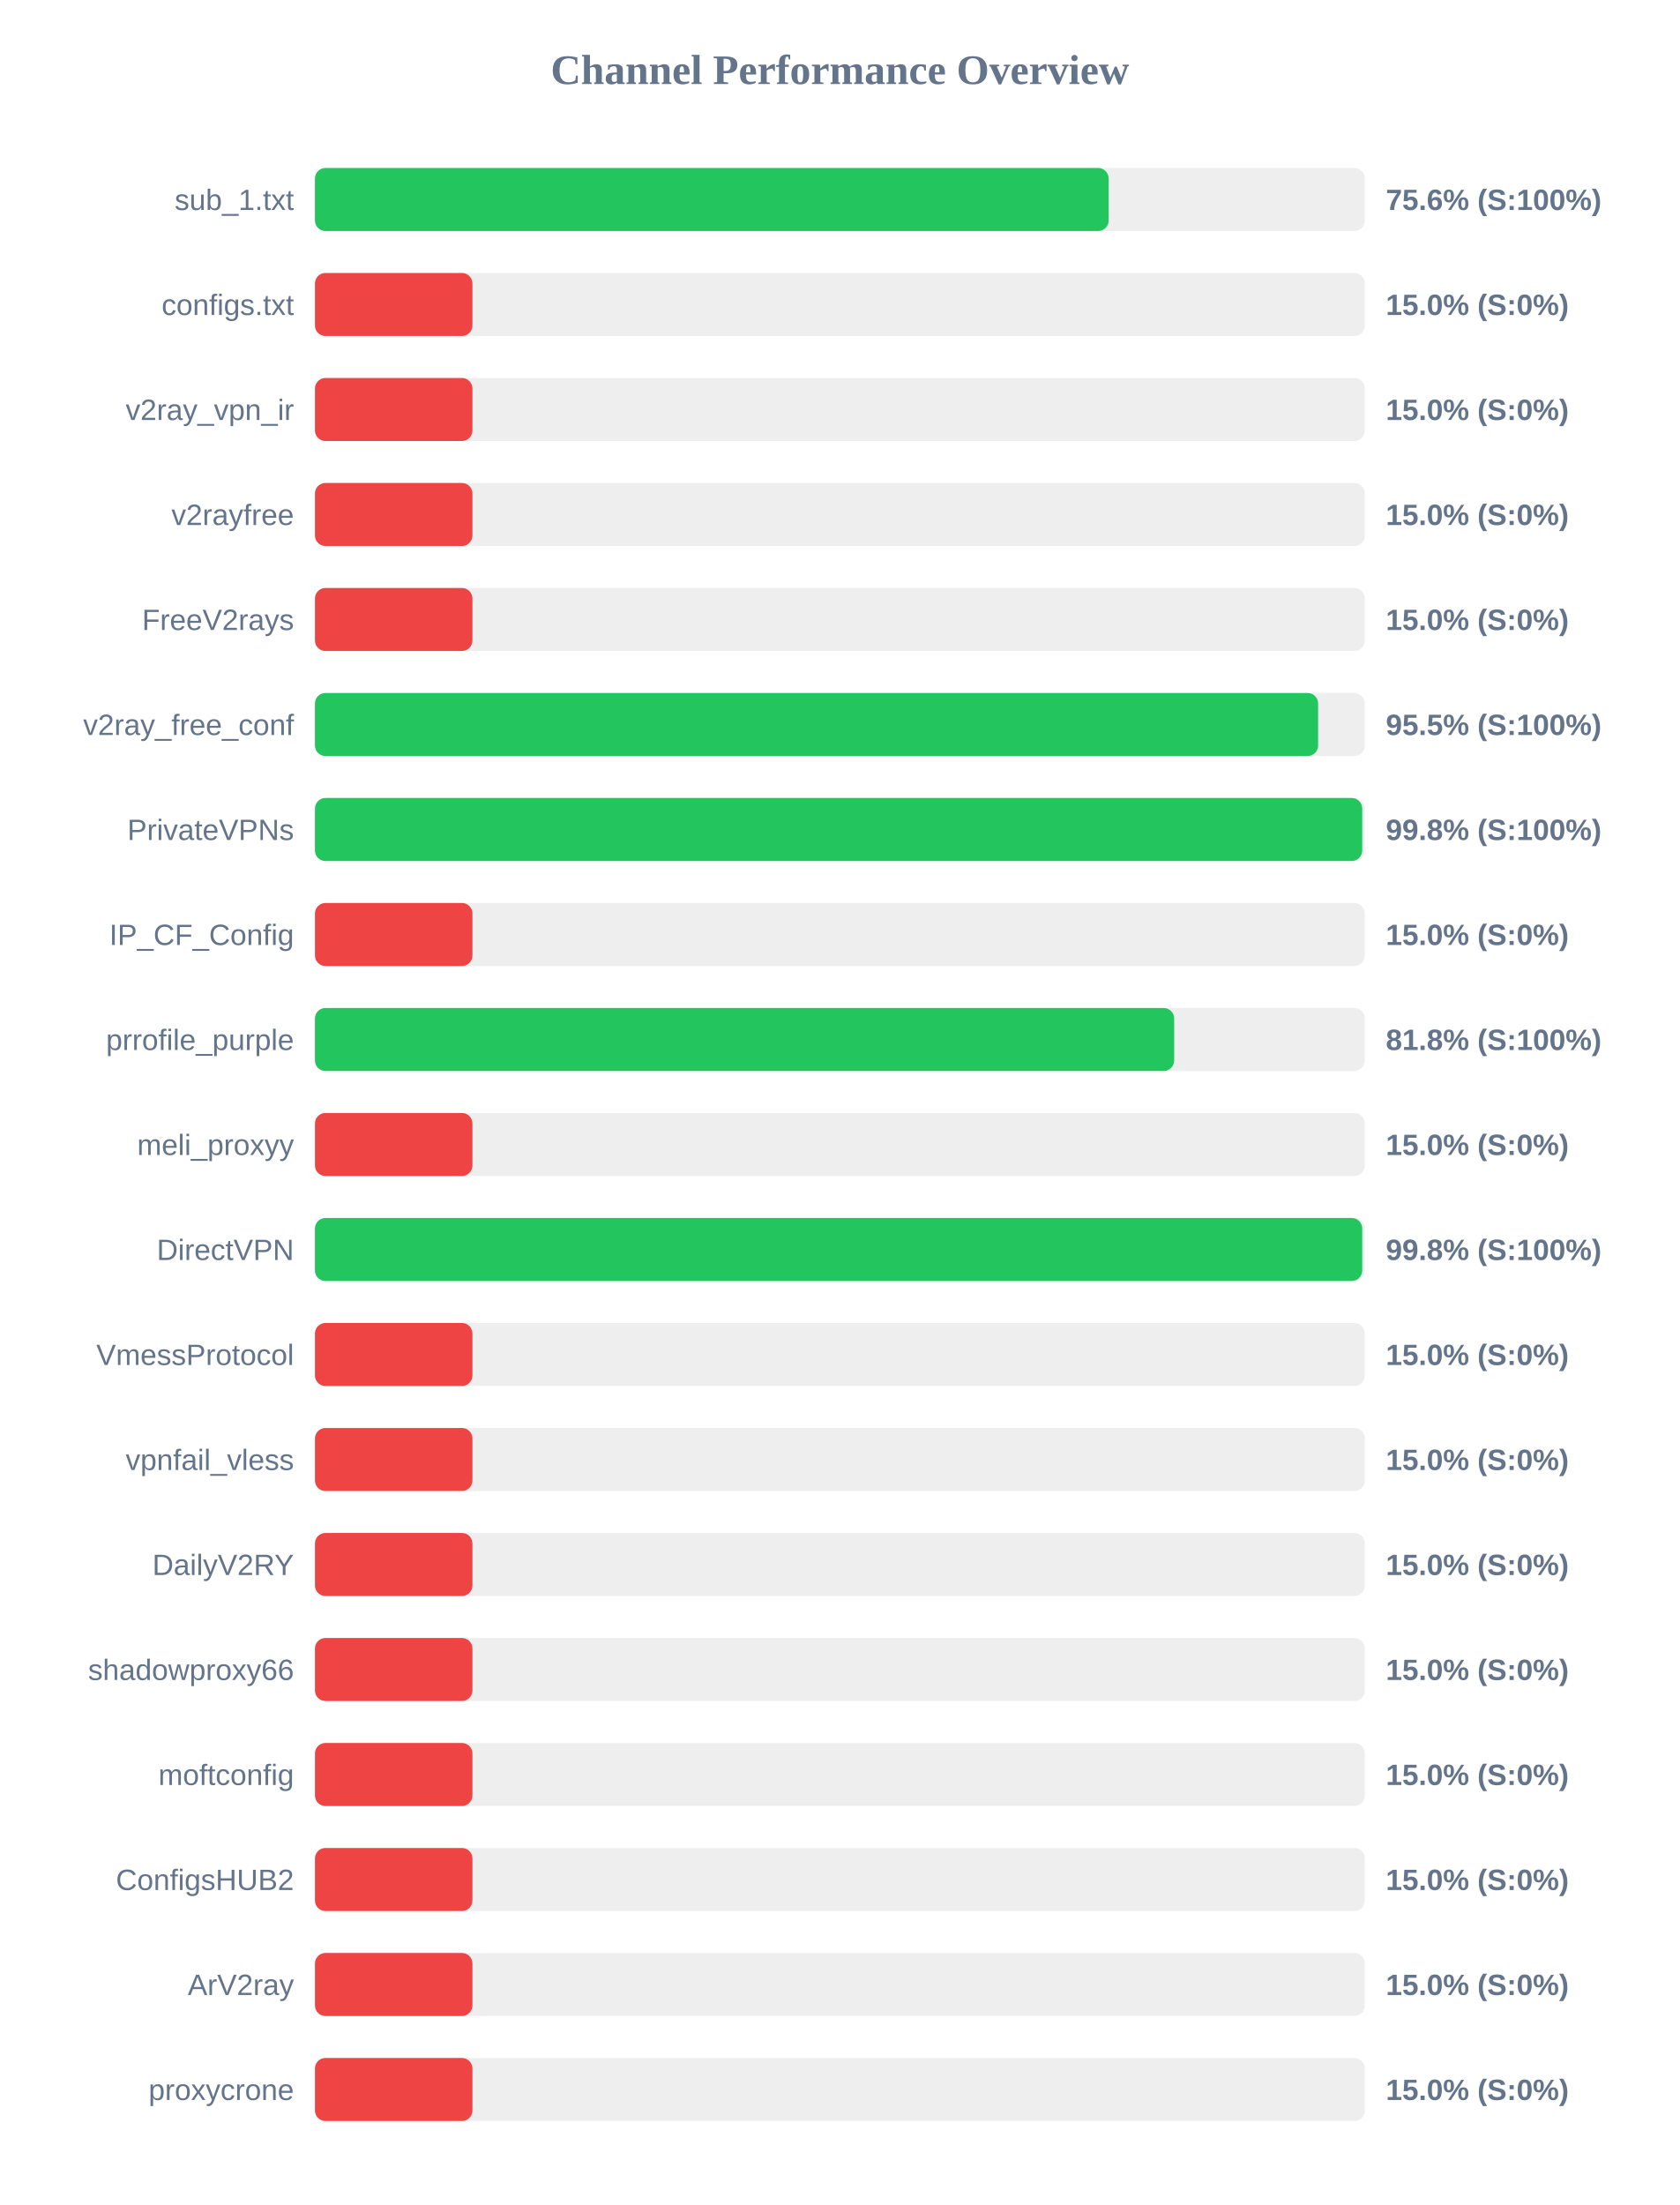
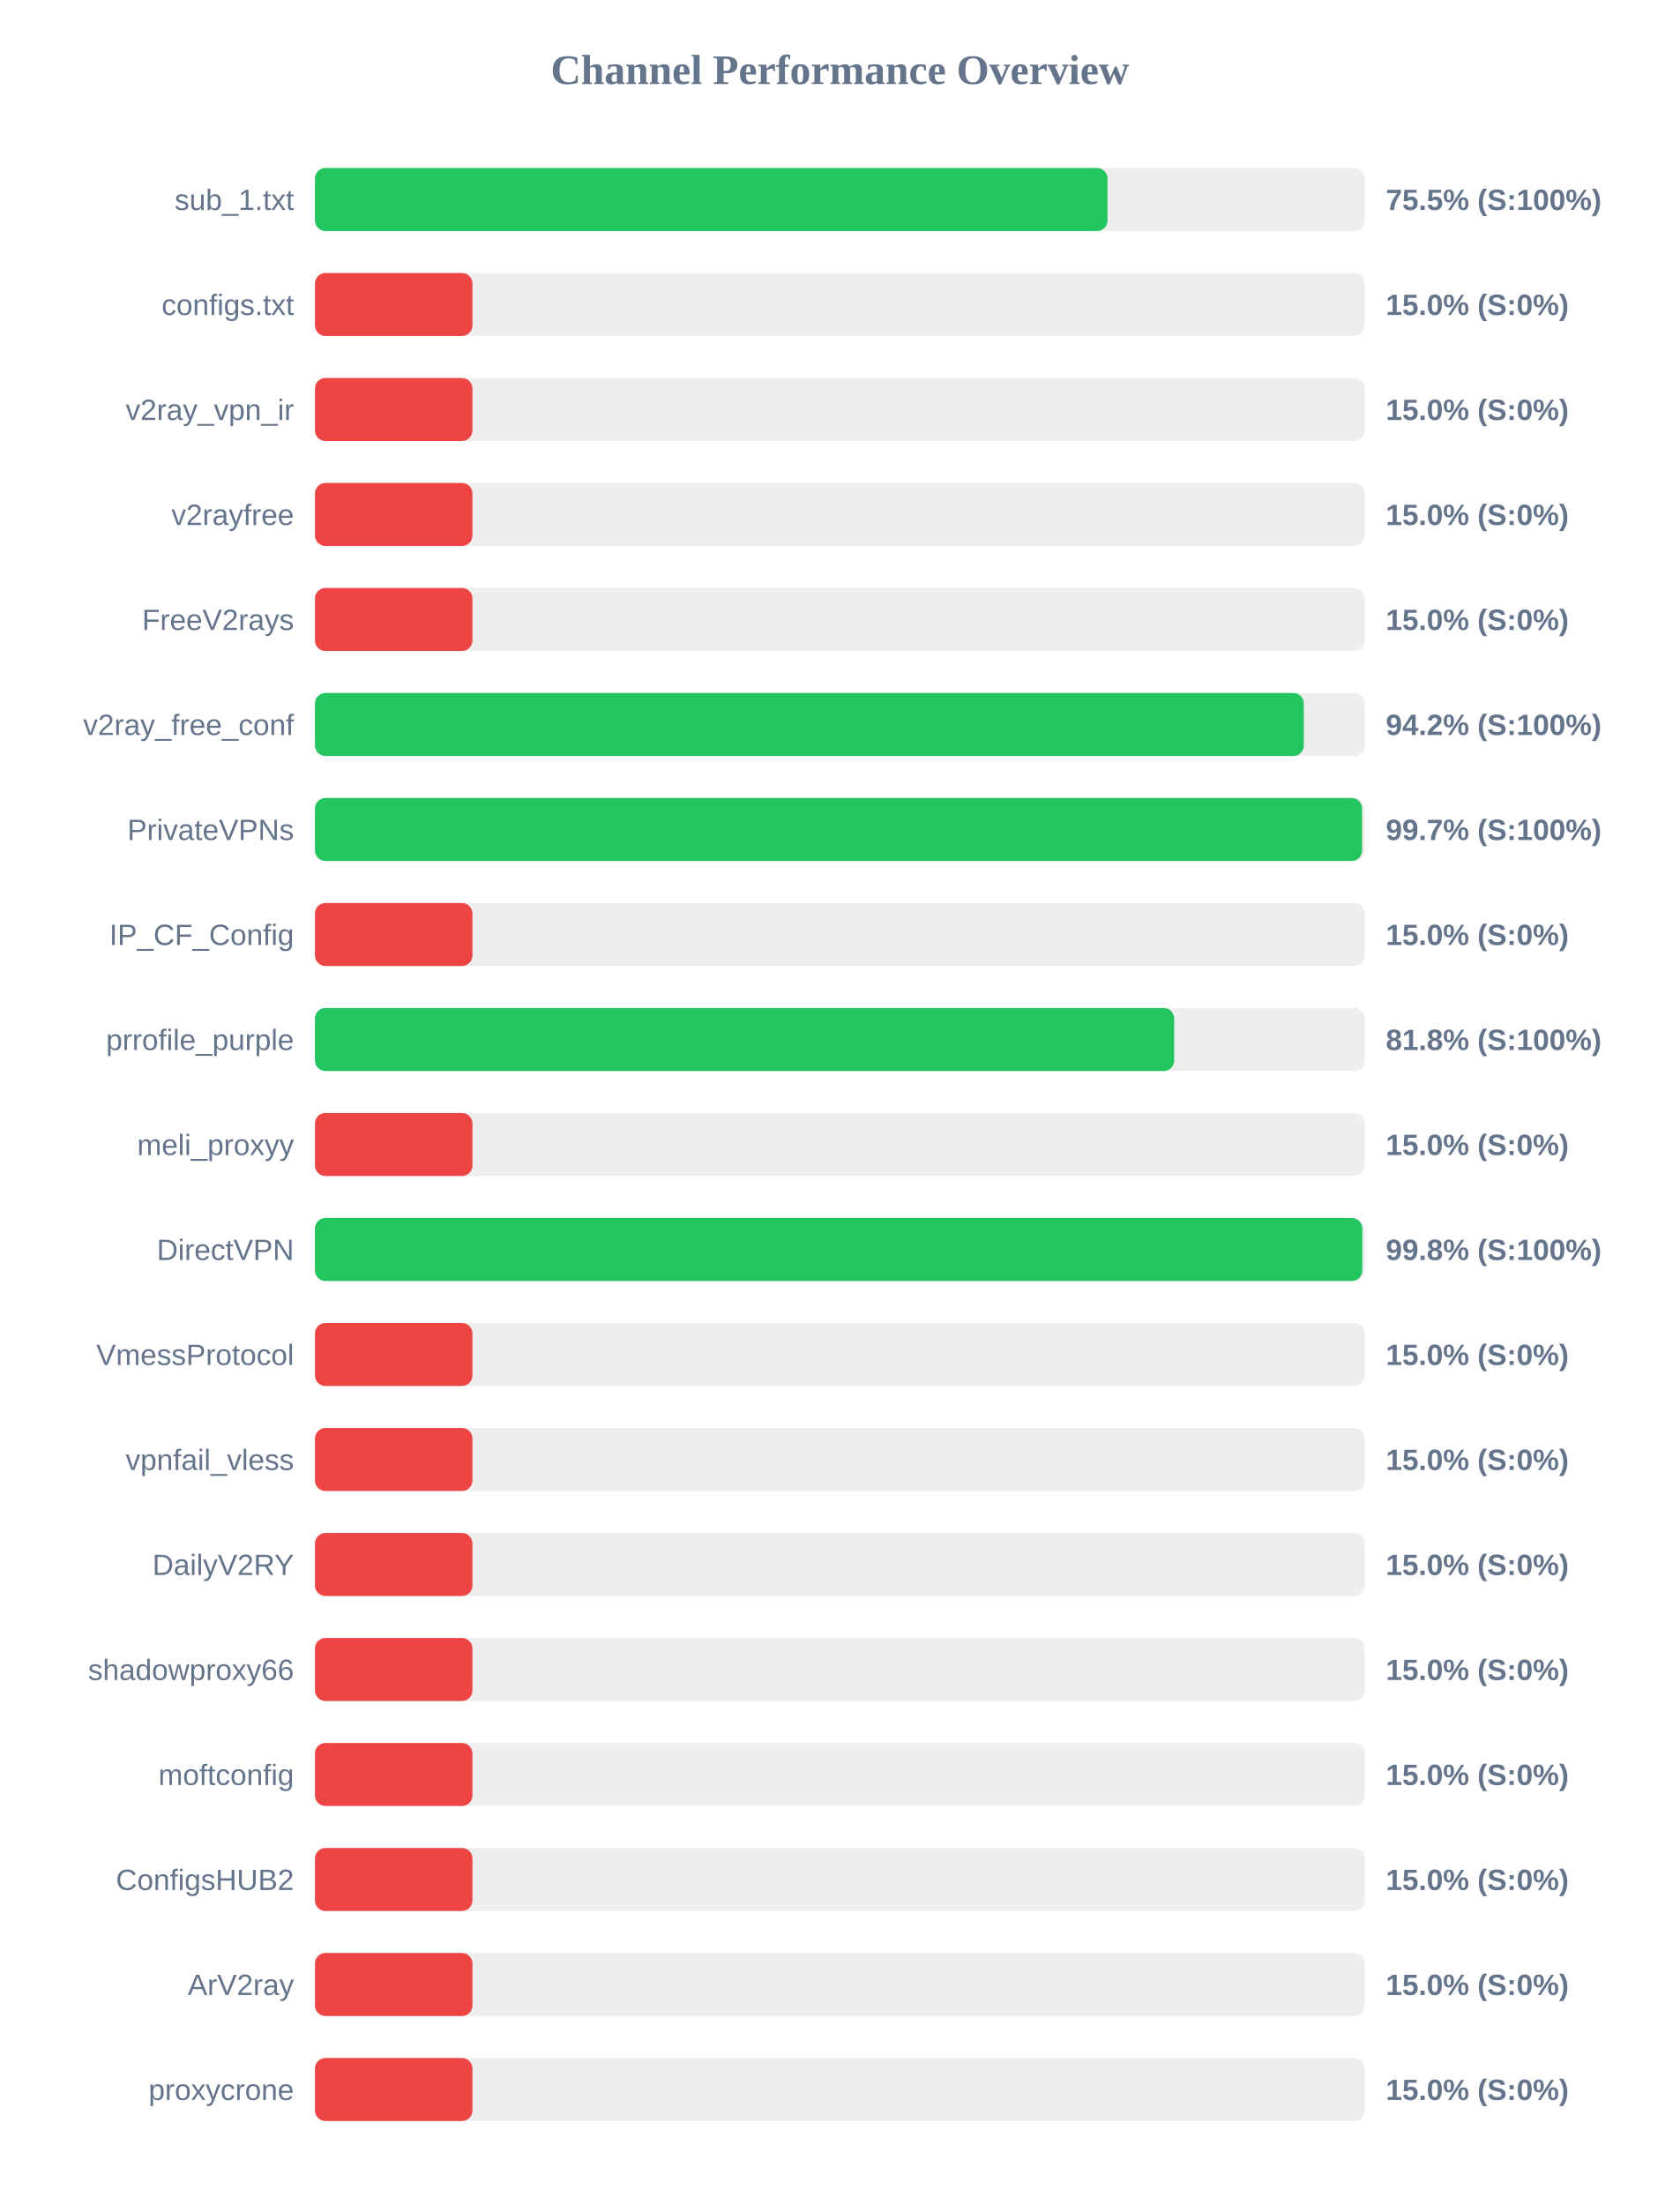
<svg xmlns="http://www.w3.org/2000/svg" width="800" height="1050" version="1.1">
  <style>
        .row { font: 14px Arial; fill: #64748b; }
        .score { font: bold 14px Arial; fill: #64748b; }
    </style>
  <text x="400" y="40" text-anchor="middle" font-size="20px" font-weight="bold" fill="#64748b">Channel Performance Overview</text>
  <rect x="150" y="80" width="500" height="30" fill="#eee" rx="5" />
-   <rect x="150" y="80" width="378.0" height="30" fill="#22c55e" rx="5" />
+   <rect x="150" y="80" width="377.45" height="30" fill="#22c55e" rx="5" />
  <text x="140" y="100" text-anchor="end" class="row">sub_1.txt</text>
-   <text x="660" y="100" text-anchor="start" class="score">75.6% (S:100%)</text>
+   <text x="660" y="100" text-anchor="start" class="score">75.5% (S:100%)</text>
  <rect x="150" y="130" width="500" height="30" fill="#eee" rx="5" />
  <rect x="150" y="130" width="75.0" height="30" fill="#ef4444" rx="5" />
  <text x="140" y="150" text-anchor="end" class="row">configs.txt</text>
  <text x="660" y="150" text-anchor="start" class="score">15.0% (S:0%)</text>
  <rect x="150" y="180" width="500" height="30" fill="#eee" rx="5" />
  <rect x="150" y="180" width="75.0" height="30" fill="#ef4444" rx="5" />
  <text x="140" y="200" text-anchor="end" class="row">v2ray_vpn_ir</text>
  <text x="660" y="200" text-anchor="start" class="score">15.0% (S:0%)</text>
  <rect x="150" y="230" width="500" height="30" fill="#eee" rx="5" />
  <rect x="150" y="230" width="75.0" height="30" fill="#ef4444" rx="5" />
  <text x="140" y="250" text-anchor="end" class="row">v2rayfree</text>
  <text x="660" y="250" text-anchor="start" class="score">15.0% (S:0%)</text>
  <rect x="150" y="280" width="500" height="30" fill="#eee" rx="5" />
  <rect x="150" y="280" width="75.0" height="30" fill="#ef4444" rx="5" />
  <text x="140" y="300" text-anchor="end" class="row">FreeV2rays</text>
  <text x="660" y="300" text-anchor="start" class="score">15.0% (S:0%)</text>
  <rect x="150" y="330" width="500" height="30" fill="#eee" rx="5" />
-   <rect x="150" y="330" width="477.75" height="30" fill="#22c55e" rx="5" />
+   <rect x="150" y="330" width="470.95" height="30" fill="#22c55e" rx="5" />
  <text x="140" y="350" text-anchor="end" class="row">v2ray_free_conf</text>
-   <text x="660" y="350" text-anchor="start" class="score">95.5% (S:100%)</text>
+   <text x="660" y="350" text-anchor="start" class="score">94.2% (S:100%)</text>
  <rect x="150" y="380" width="500" height="30" fill="#eee" rx="5" />
-   <rect x="150" y="380" width="498.75" height="30" fill="#22c55e" rx="5" />
+   <rect x="150" y="380" width="498.7" height="30" fill="#22c55e" rx="5" />
  <text x="140" y="400" text-anchor="end" class="row">PrivateVPNs</text>
-   <text x="660" y="400" text-anchor="start" class="score">99.8% (S:100%)</text>
+   <text x="660" y="400" text-anchor="start" class="score">99.7% (S:100%)</text>
  <rect x="150" y="430" width="500" height="30" fill="#eee" rx="5" />
  <rect x="150" y="430" width="75.0" height="30" fill="#ef4444" rx="5" />
  <text x="140" y="450" text-anchor="end" class="row">IP_CF_Config</text>
  <text x="660" y="450" text-anchor="start" class="score">15.0% (S:0%)</text>
  <rect x="150" y="480" width="500" height="30" fill="#eee" rx="5" />
  <rect x="150" y="480" width="409.2" height="30" fill="#22c55e" rx="5" />
  <text x="140" y="500" text-anchor="end" class="row">prrofile_purple</text>
  <text x="660" y="500" text-anchor="start" class="score">81.8% (S:100%)</text>
  <rect x="150" y="530" width="500" height="30" fill="#eee" rx="5" />
  <rect x="150" y="530" width="75.0" height="30" fill="#ef4444" rx="5" />
  <text x="140" y="550" text-anchor="end" class="row">meli_proxyy</text>
  <text x="660" y="550" text-anchor="start" class="score">15.0% (S:0%)</text>
  <rect x="150" y="580" width="500" height="30" fill="#eee" rx="5" />
-   <rect x="150" y="580" width="498.75" height="30" fill="#22c55e" rx="5" />
+   <rect x="150" y="580" width="498.8" height="30" fill="#22c55e" rx="5" />
  <text x="140" y="600" text-anchor="end" class="row">DirectVPN</text>
  <text x="660" y="600" text-anchor="start" class="score">99.8% (S:100%)</text>
  <rect x="150" y="630" width="500" height="30" fill="#eee" rx="5" />
  <rect x="150" y="630" width="75.0" height="30" fill="#ef4444" rx="5" />
  <text x="140" y="650" text-anchor="end" class="row">VmessProtocol</text>
  <text x="660" y="650" text-anchor="start" class="score">15.0% (S:0%)</text>
  <rect x="150" y="680" width="500" height="30" fill="#eee" rx="5" />
  <rect x="150" y="680" width="75.0" height="30" fill="#ef4444" rx="5" />
  <text x="140" y="700" text-anchor="end" class="row">vpnfail_vless</text>
  <text x="660" y="700" text-anchor="start" class="score">15.0% (S:0%)</text>
  <rect x="150" y="730" width="500" height="30" fill="#eee" rx="5" />
  <rect x="150" y="730" width="75.0" height="30" fill="#ef4444" rx="5" />
  <text x="140" y="750" text-anchor="end" class="row">DailyV2RY</text>
  <text x="660" y="750" text-anchor="start" class="score">15.0% (S:0%)</text>
  <rect x="150" y="780" width="500" height="30" fill="#eee" rx="5" />
  <rect x="150" y="780" width="75.0" height="30" fill="#ef4444" rx="5" />
  <text x="140" y="800" text-anchor="end" class="row">shadowproxy66</text>
  <text x="660" y="800" text-anchor="start" class="score">15.0% (S:0%)</text>
  <rect x="150" y="830" width="500" height="30" fill="#eee" rx="5" />
  <rect x="150" y="830" width="75.0" height="30" fill="#ef4444" rx="5" />
  <text x="140" y="850" text-anchor="end" class="row">moftconfig</text>
  <text x="660" y="850" text-anchor="start" class="score">15.0% (S:0%)</text>
  <rect x="150" y="880" width="500" height="30" fill="#eee" rx="5" />
  <rect x="150" y="880" width="75.0" height="30" fill="#ef4444" rx="5" />
  <text x="140" y="900" text-anchor="end" class="row">ConfigsHUB2</text>
  <text x="660" y="900" text-anchor="start" class="score">15.0% (S:0%)</text>
  <rect x="150" y="930" width="500" height="30" fill="#eee" rx="5" />
  <rect x="150" y="930" width="75.0" height="30" fill="#ef4444" rx="5" />
  <text x="140" y="950" text-anchor="end" class="row">ArV2ray</text>
  <text x="660" y="950" text-anchor="start" class="score">15.0% (S:0%)</text>
  <rect x="150" y="980" width="500" height="30" fill="#eee" rx="5" />
  <rect x="150" y="980" width="75.0" height="30" fill="#ef4444" rx="5" />
  <text x="140" y="1000" text-anchor="end" class="row">proxycrone</text>
  <text x="660" y="1000" text-anchor="start" class="score">15.0% (S:0%)</text>
</svg>
